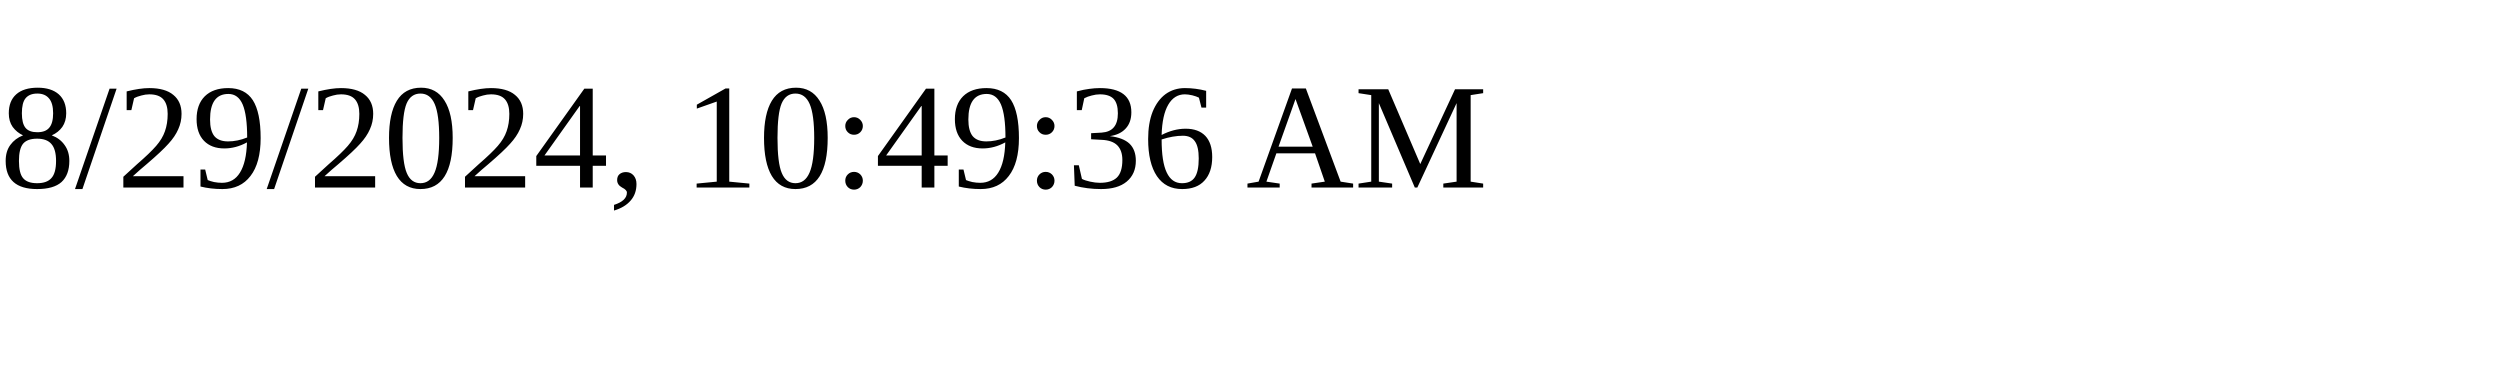
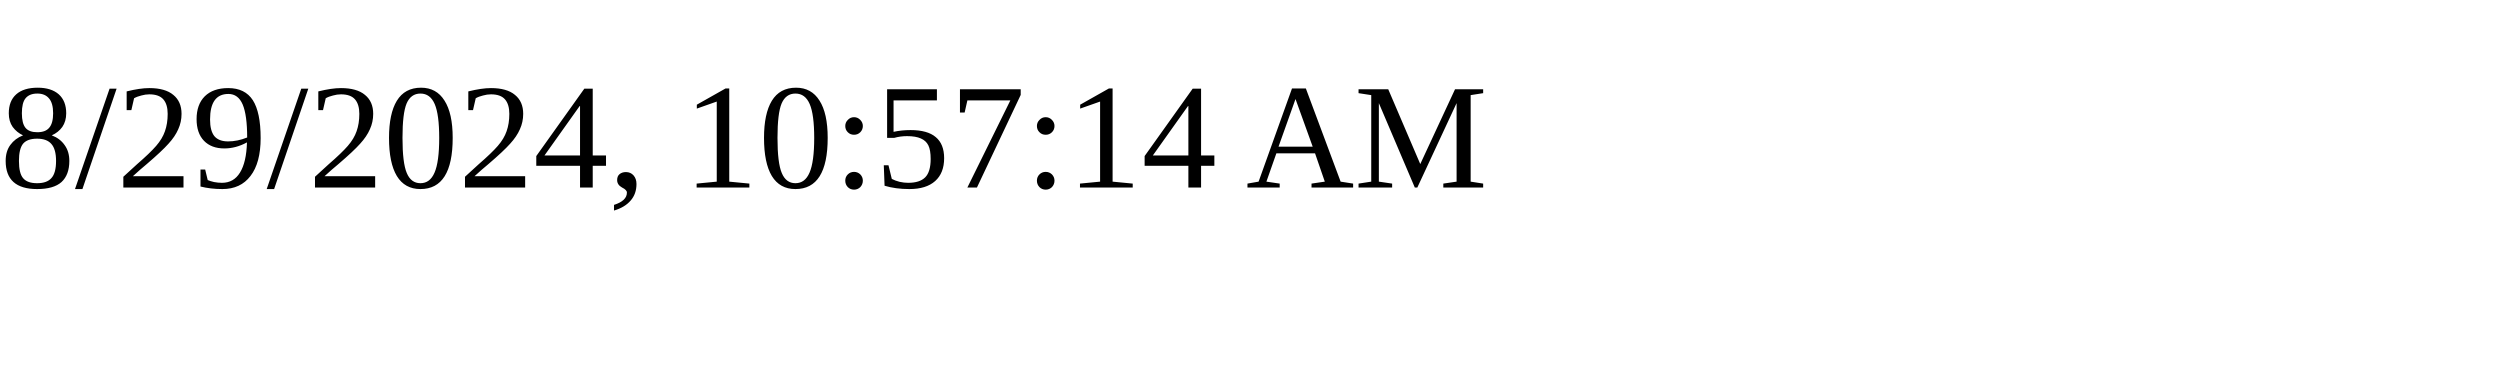
<svg xmlns="http://www.w3.org/2000/svg" height="30" width="200">
-   <text x="0" y="15">8/29/2024, 10:49:36 AM</text>
+   <text x="0" y="15">8/29/2024, 10:57:14 AM</text>
</svg>
